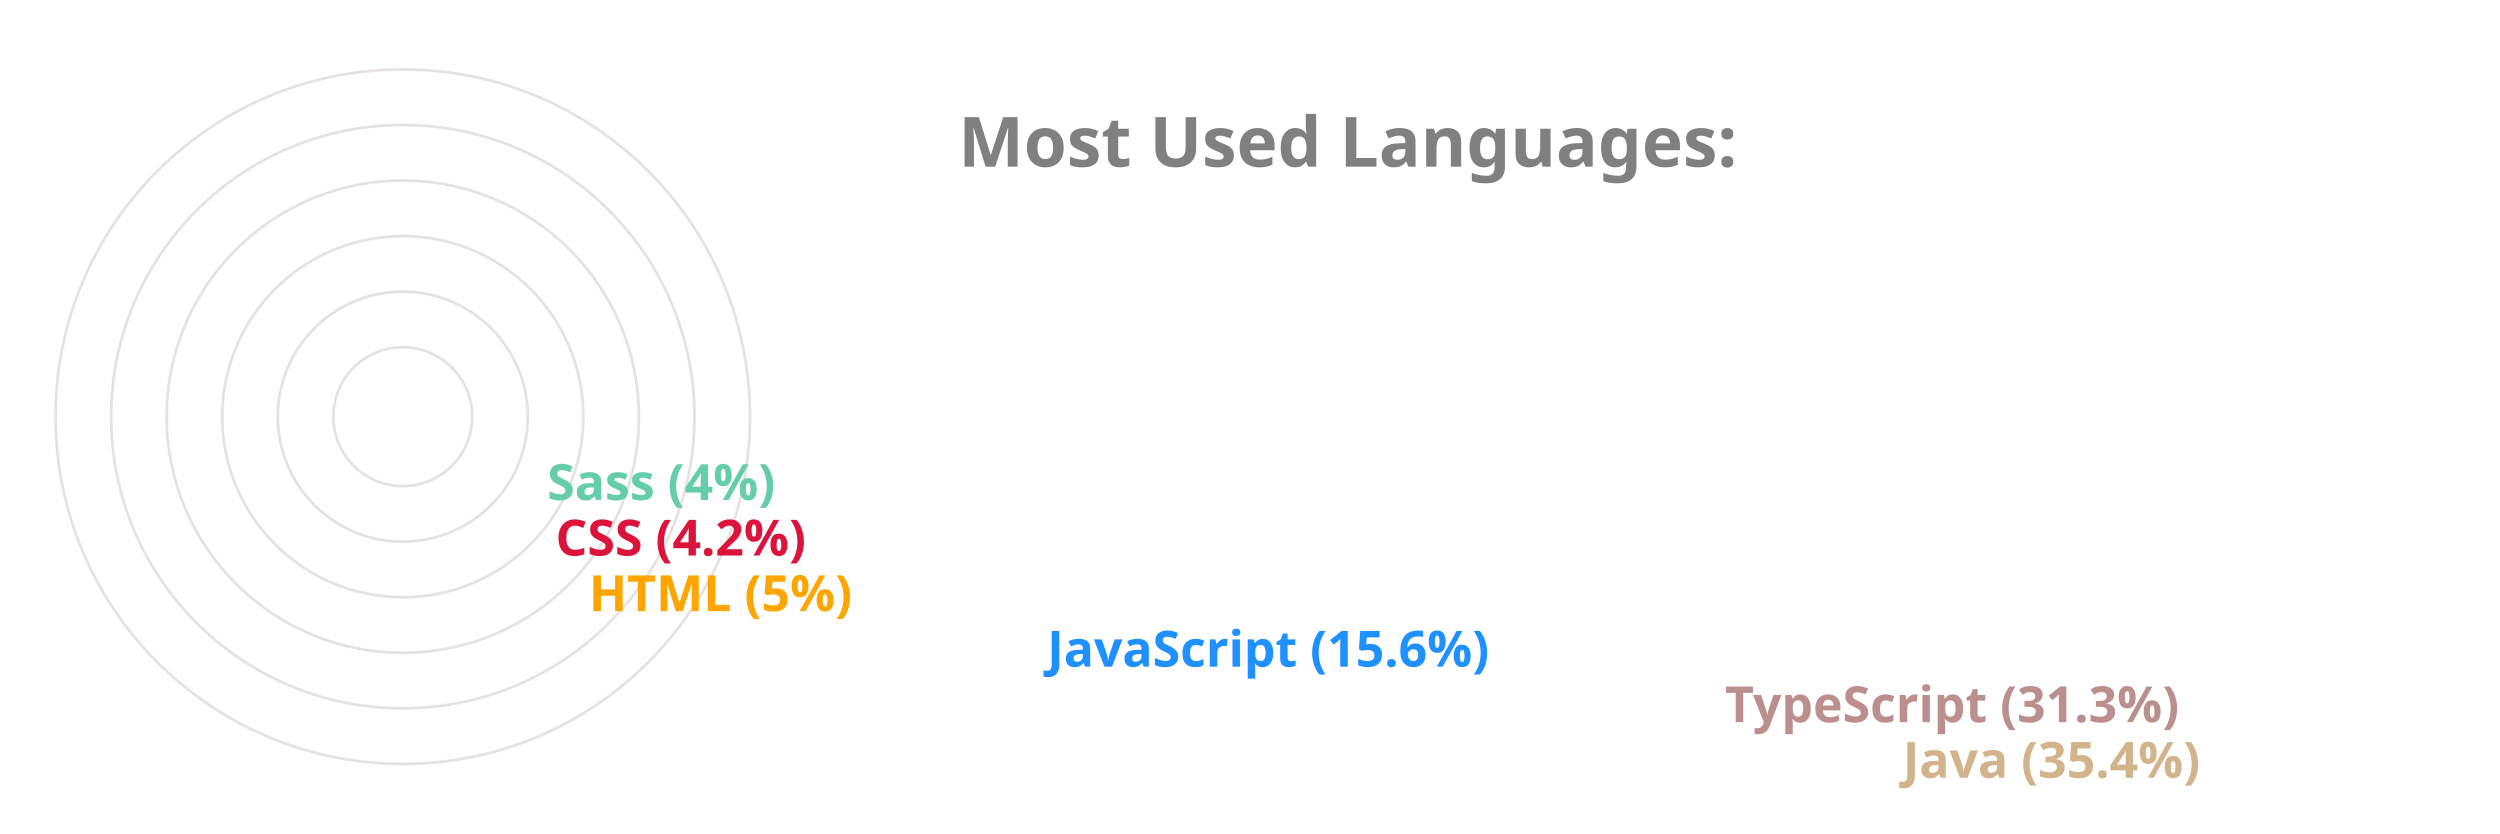
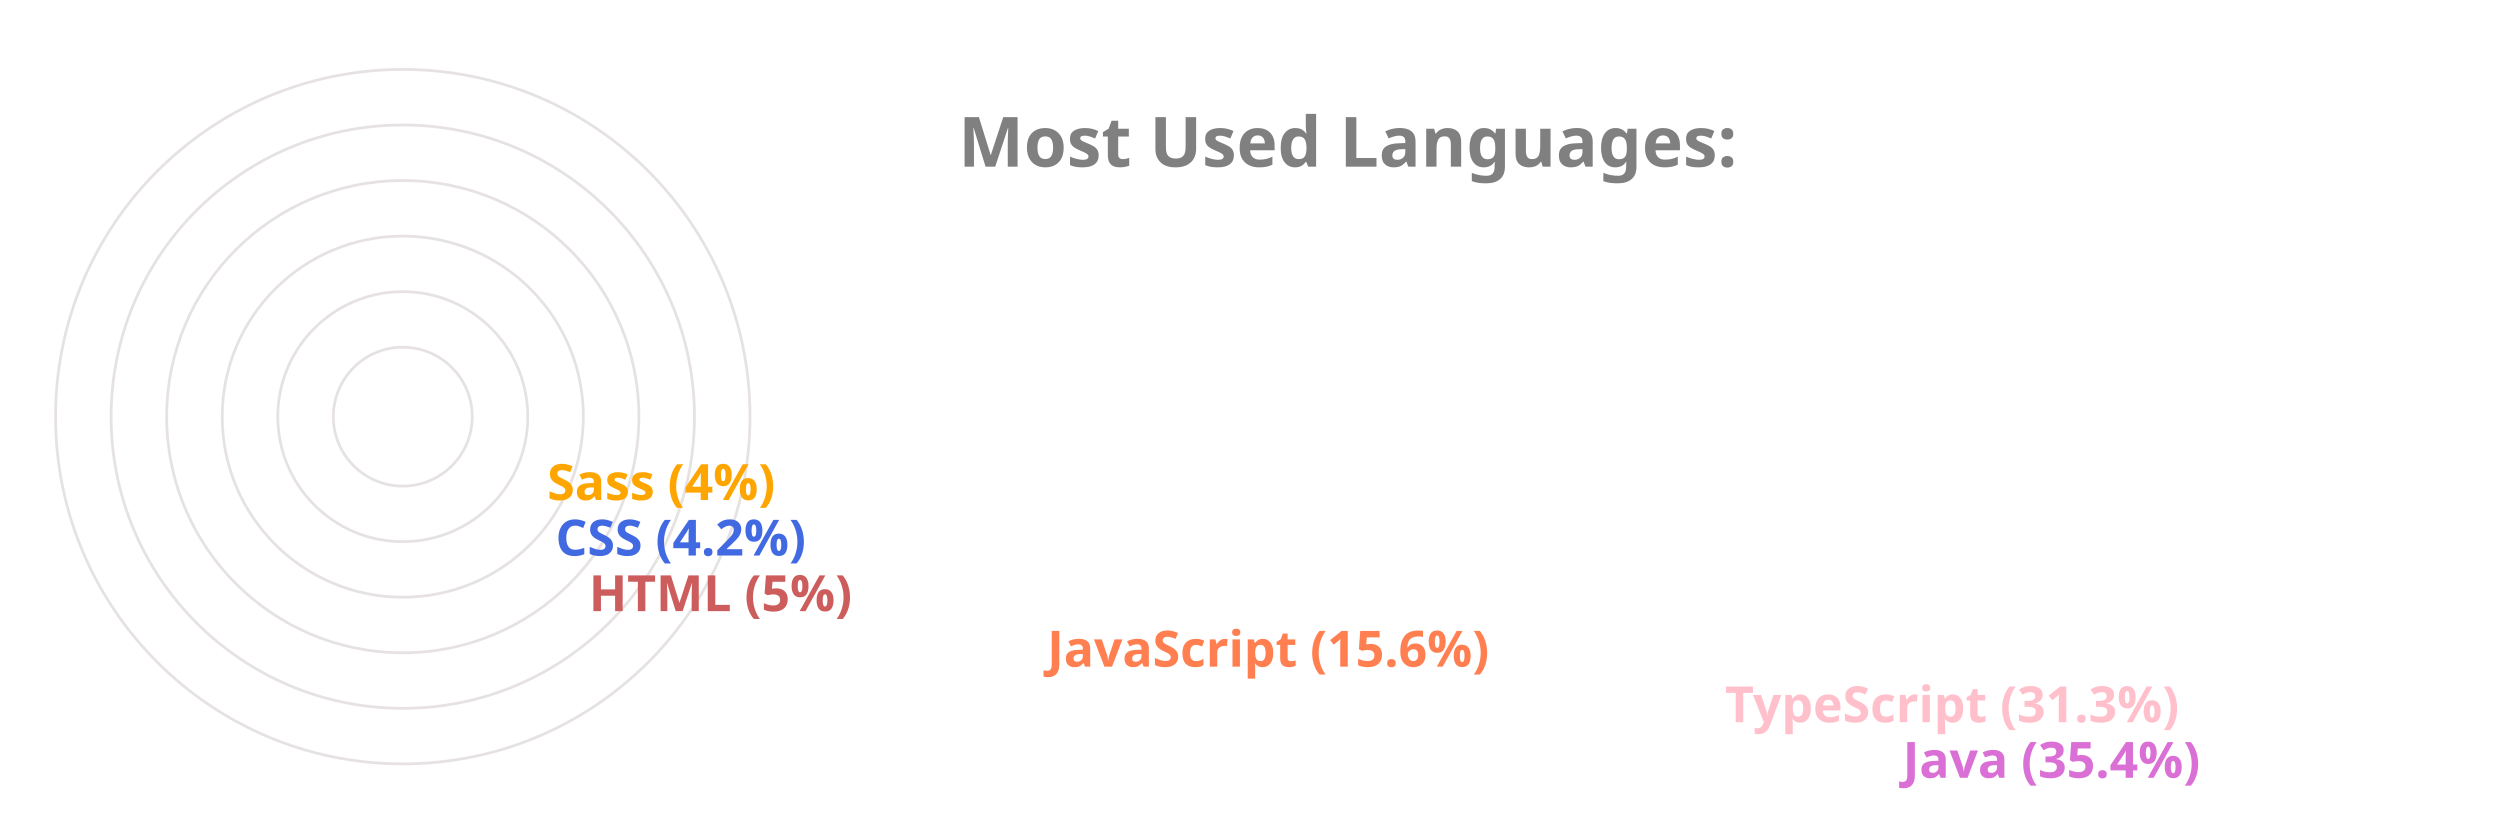
<svg xmlns="http://www.w3.org/2000/svg" viewBox="0 0 650 300" height="200px" width="600px">
  <style>
		.label {
			font: bold 25px sans-serif;
			color: #404040;
			-webkit-text-stroke: 1px white;
	  	}
		.name {
			font: bold 18px sans-serif;
			color: #404040;
	  	}

		.line {
			stroke-dasharray: 1000;
			stroke-dashoffset: 1000;
			animation: dash 3.5s ease-in-out forwards;	
			animation-iteration-count: infinite;
			animation-direction: alternate-reverse;
		}

		.path {
			stroke-dasharray: 1000;
			stroke-dashoffset: 1000;
			animation: dash 3.5s ease-in-out forwards;	
			animation-iteration-count: infinite;
			animation-direction: alternate-reverse;
		}
		  
		@keyframes dash {
			to {
				stroke-dashoffset: 0;
			}
		}

	</style>
  <g stroke="#E6E2E1" fill="none" stroke-width="1">
    <circle cx="20" cy="150" r="125" />
    <circle cx="20" cy="150" r="105" />
    <circle cx="20" cy="150" r="85" />
    <circle cx="20" cy="150" r="65" />
    <circle cx="20" cy="150" r="45" />
    <circle cx="20" cy="150" r="25" />
  </g>
  <g fill="none" stroke-width="20" class="line">
-     <line x2="550" y2="275" x1="20" y1="275" stroke="Tan" />
-     <line x2="486" y2="255" x1="20" y1="255" stroke="RosyBrown" />
-     <line x2="242" y2="235" x1="20" y1="235" stroke="DodgerBlue" />
-     <line x2="77" y2="215" x1="20" y1="215" stroke="Orange" />
-     <line x2="65" y2="195" x1="20" y1="195" stroke="Crimson" />
-     <line x2="62" y2="175" x1="20" y1="175" stroke="MediumAquaMarine" />
+     <line x2="550" y2="275" x1="20" y1="275" stroke="Orchid" />
+     <line x2="486" y2="255" x1="20" y1="255" stroke="Pink" />
+     <line x2="242" y2="235" x1="20" y1="235" stroke="Coral" />
+     <line x2="77" y2="215" x1="20" y1="215" stroke="IndianRed" />
+     <line x2="65" y2="195" x1="20" y1="195" stroke="RoyalBlue" />
+     <line x2="62" y2="175" x1="20" y1="175" stroke="Orange" />
  </g>
  <g fill="none" stroke-width="20" stroke-linecap="round" class="path">
-     <path d="M 20 275 A 125 125 45 0 1 -82 78" stroke="Tan" />
-     <path d="M 20 255 A 105 105 45 0 1 -70 95" stroke="RosyBrown" />
-     <path d="M 20 235 A 85 85 45 0 1 -61 126" stroke="DodgerBlue" />
-     <path d="M 20 215 A 65 65 45 0 1 -44 144" stroke="Orange" />
-     <path d="M 20 195 A 45 45 45 0 1 -24 146" stroke="Crimson" />
-     <path d="M 20 175 A 25 25 45 0 1 -4 148" stroke="MediumAquaMarine" />
+     <path d="M 20 275 A 125 125 45 0 1 -82 78" stroke="Orchid" />
+     <path d="M 20 255 A 105 105 45 0 1 -70 95" stroke="Pink" />
+     <path d="M 20 235 A 85 85 45 0 1 -61 126" stroke="Coral" />
+     <path d="M 20 215 A 65 65 45 0 1 -44 144" stroke="IndianRed" />
+     <path d="M 20 195 A 45 45 45 0 1 -24 146" stroke="RoyalBlue" />
+     <path d="M 20 175 A 25 25 45 0 1 -4 148" stroke="Orange" />
  </g>
  <g class="name">
-     <text x="560" y="280" fill="Tan">Java (35.4%)</text>
-     <text x="496" y="260" fill="RosyBrown">TypeScript (31.3%)</text>
-     <text x="252" y="240" fill="DodgerBlue">JavaScript (15.6%)</text>
-     <text x="87" y="220" fill="Orange">HTML (5%)</text>
-     <text x="75" y="200" fill="Crimson">CSS (4.2%)</text>
-     <text x="72" y="180" fill="MediumAquaMarine">Sass (4%)</text>
+     <text x="560" y="280" fill="Orchid">Java (35.4%)</text>
+     <text x="496" y="260" fill="Pink">TypeScript (31.3%)</text>
+     <text x="252" y="240" fill="Coral">JavaScript (15.6%)</text>
+     <text x="87" y="220" fill="IndianRed">HTML (5%)</text>
+     <text x="75" y="200" fill="RoyalBlue">CSS (4.2%)</text>
+     <text x="72" y="180" fill="Orange">Sass (4%)</text>
  </g>
  <g class="label">
    <text x="220" y="60" fill="grey">Most Used Languages:</text>
  </g>
</svg>
